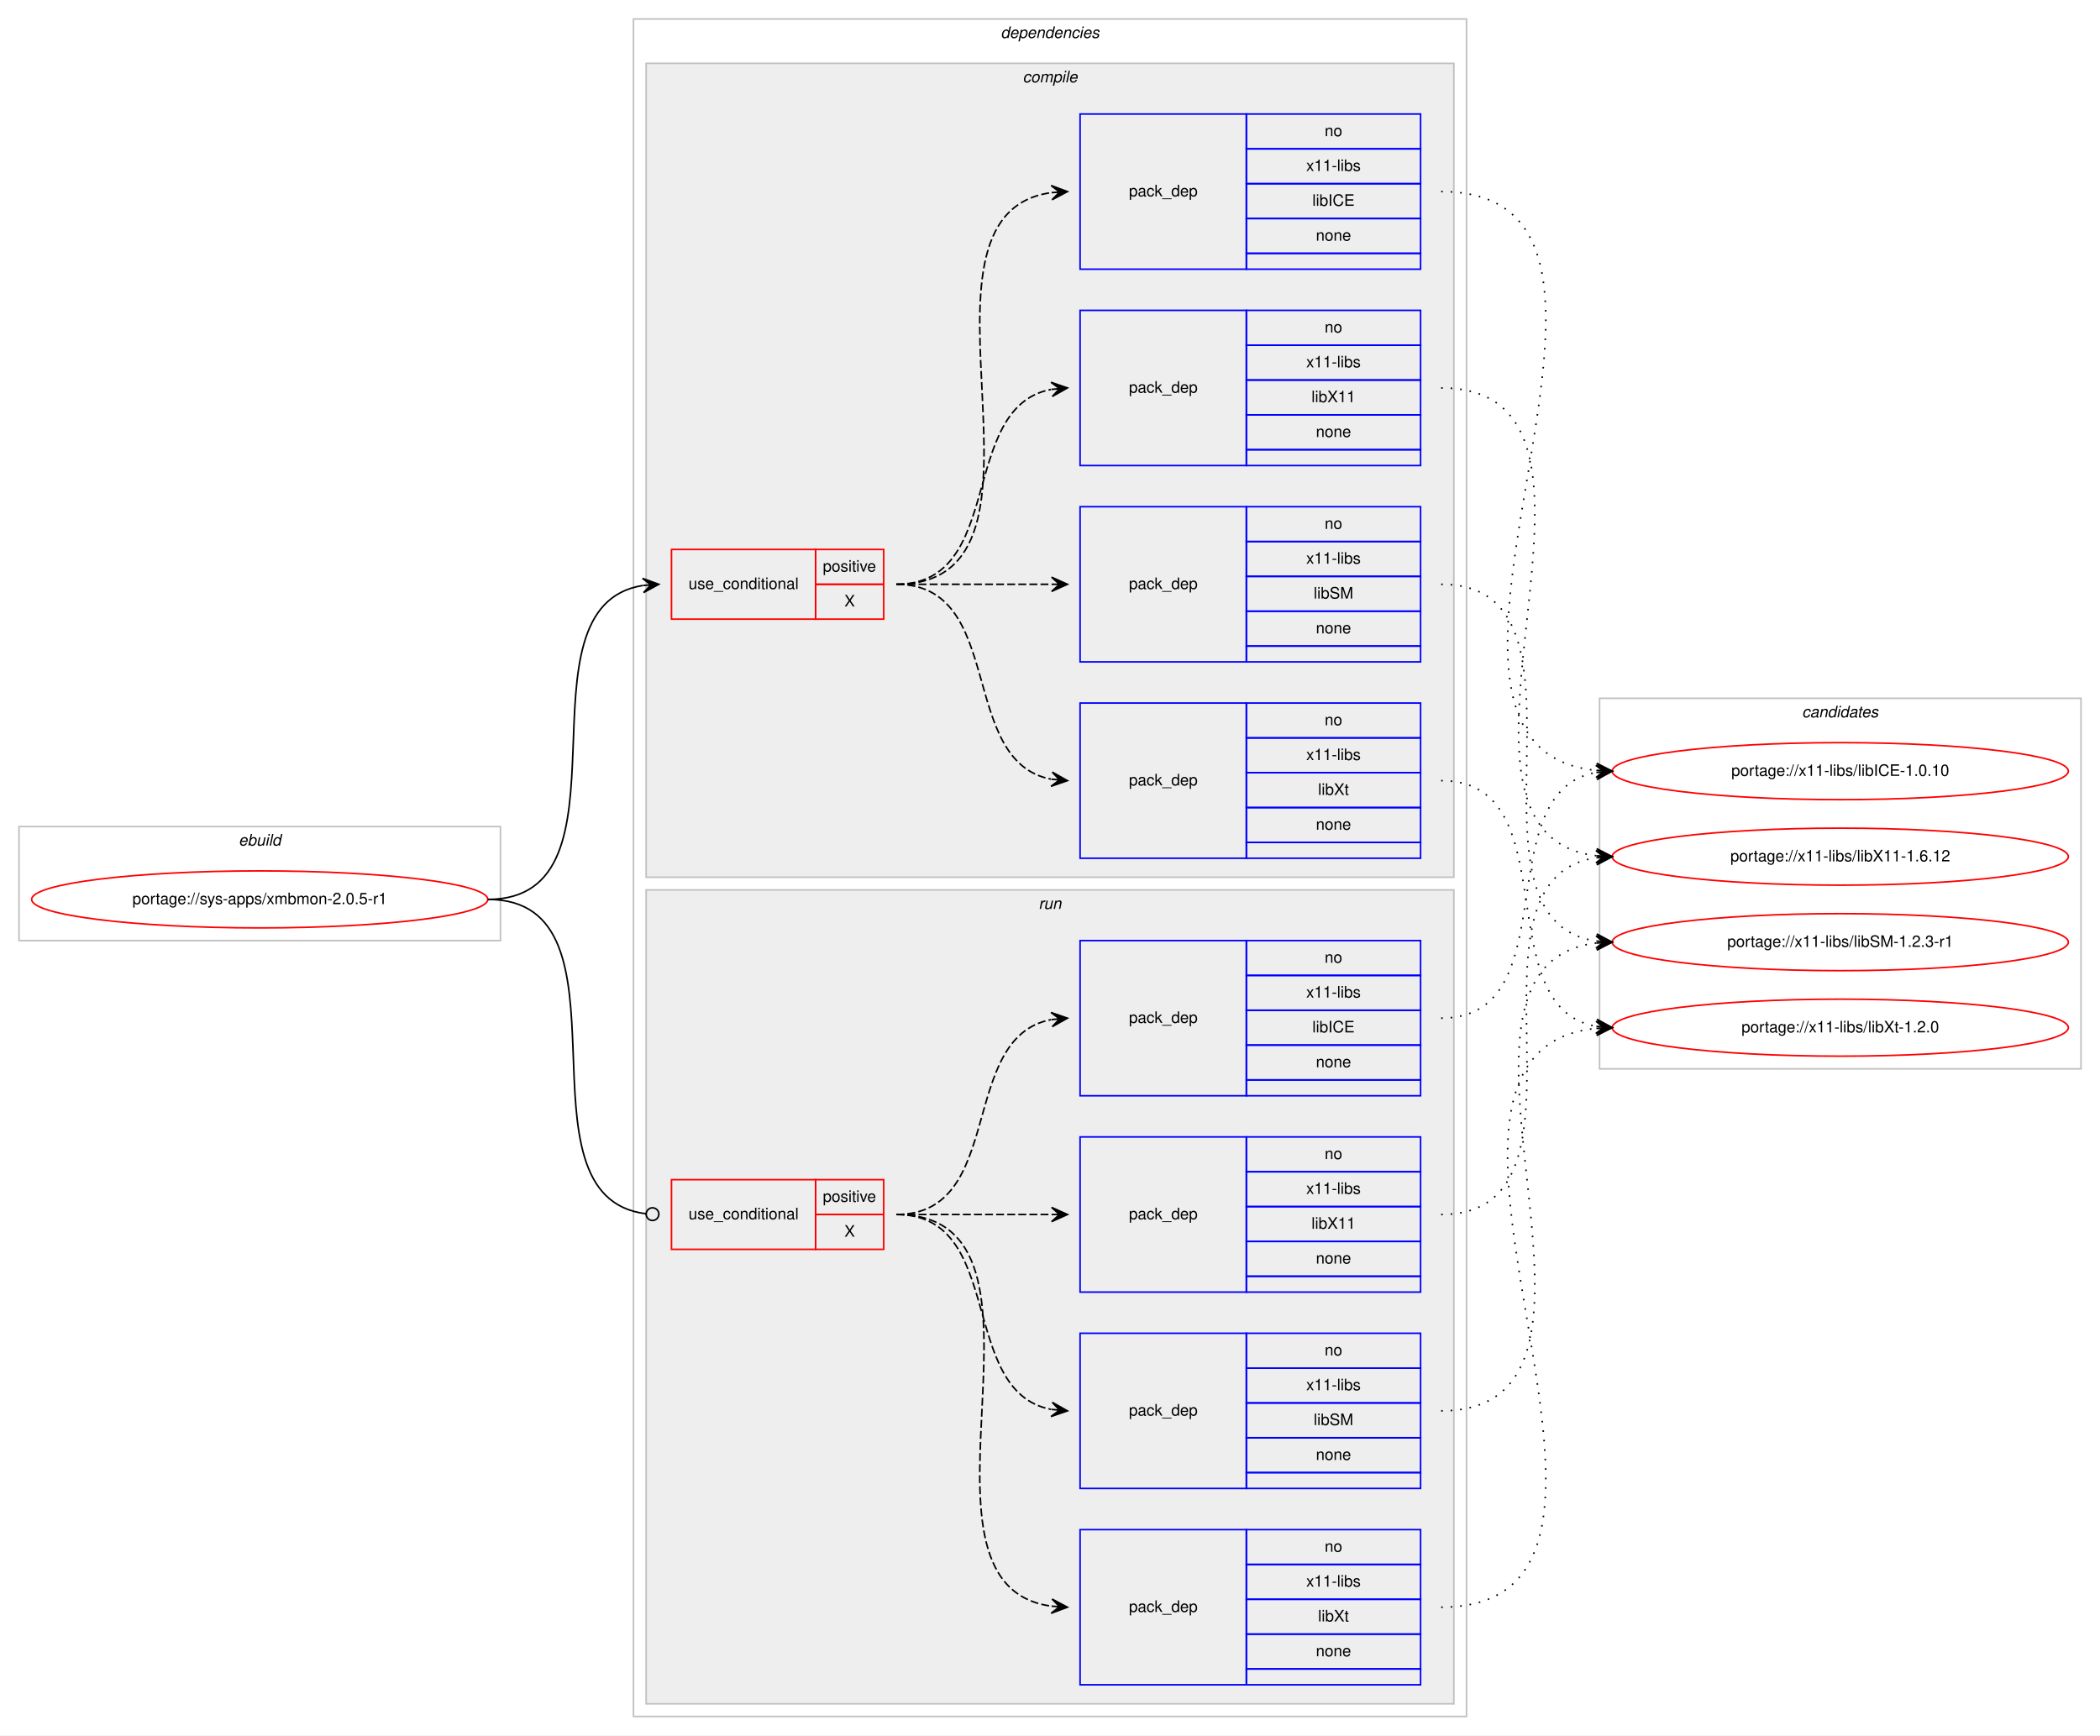
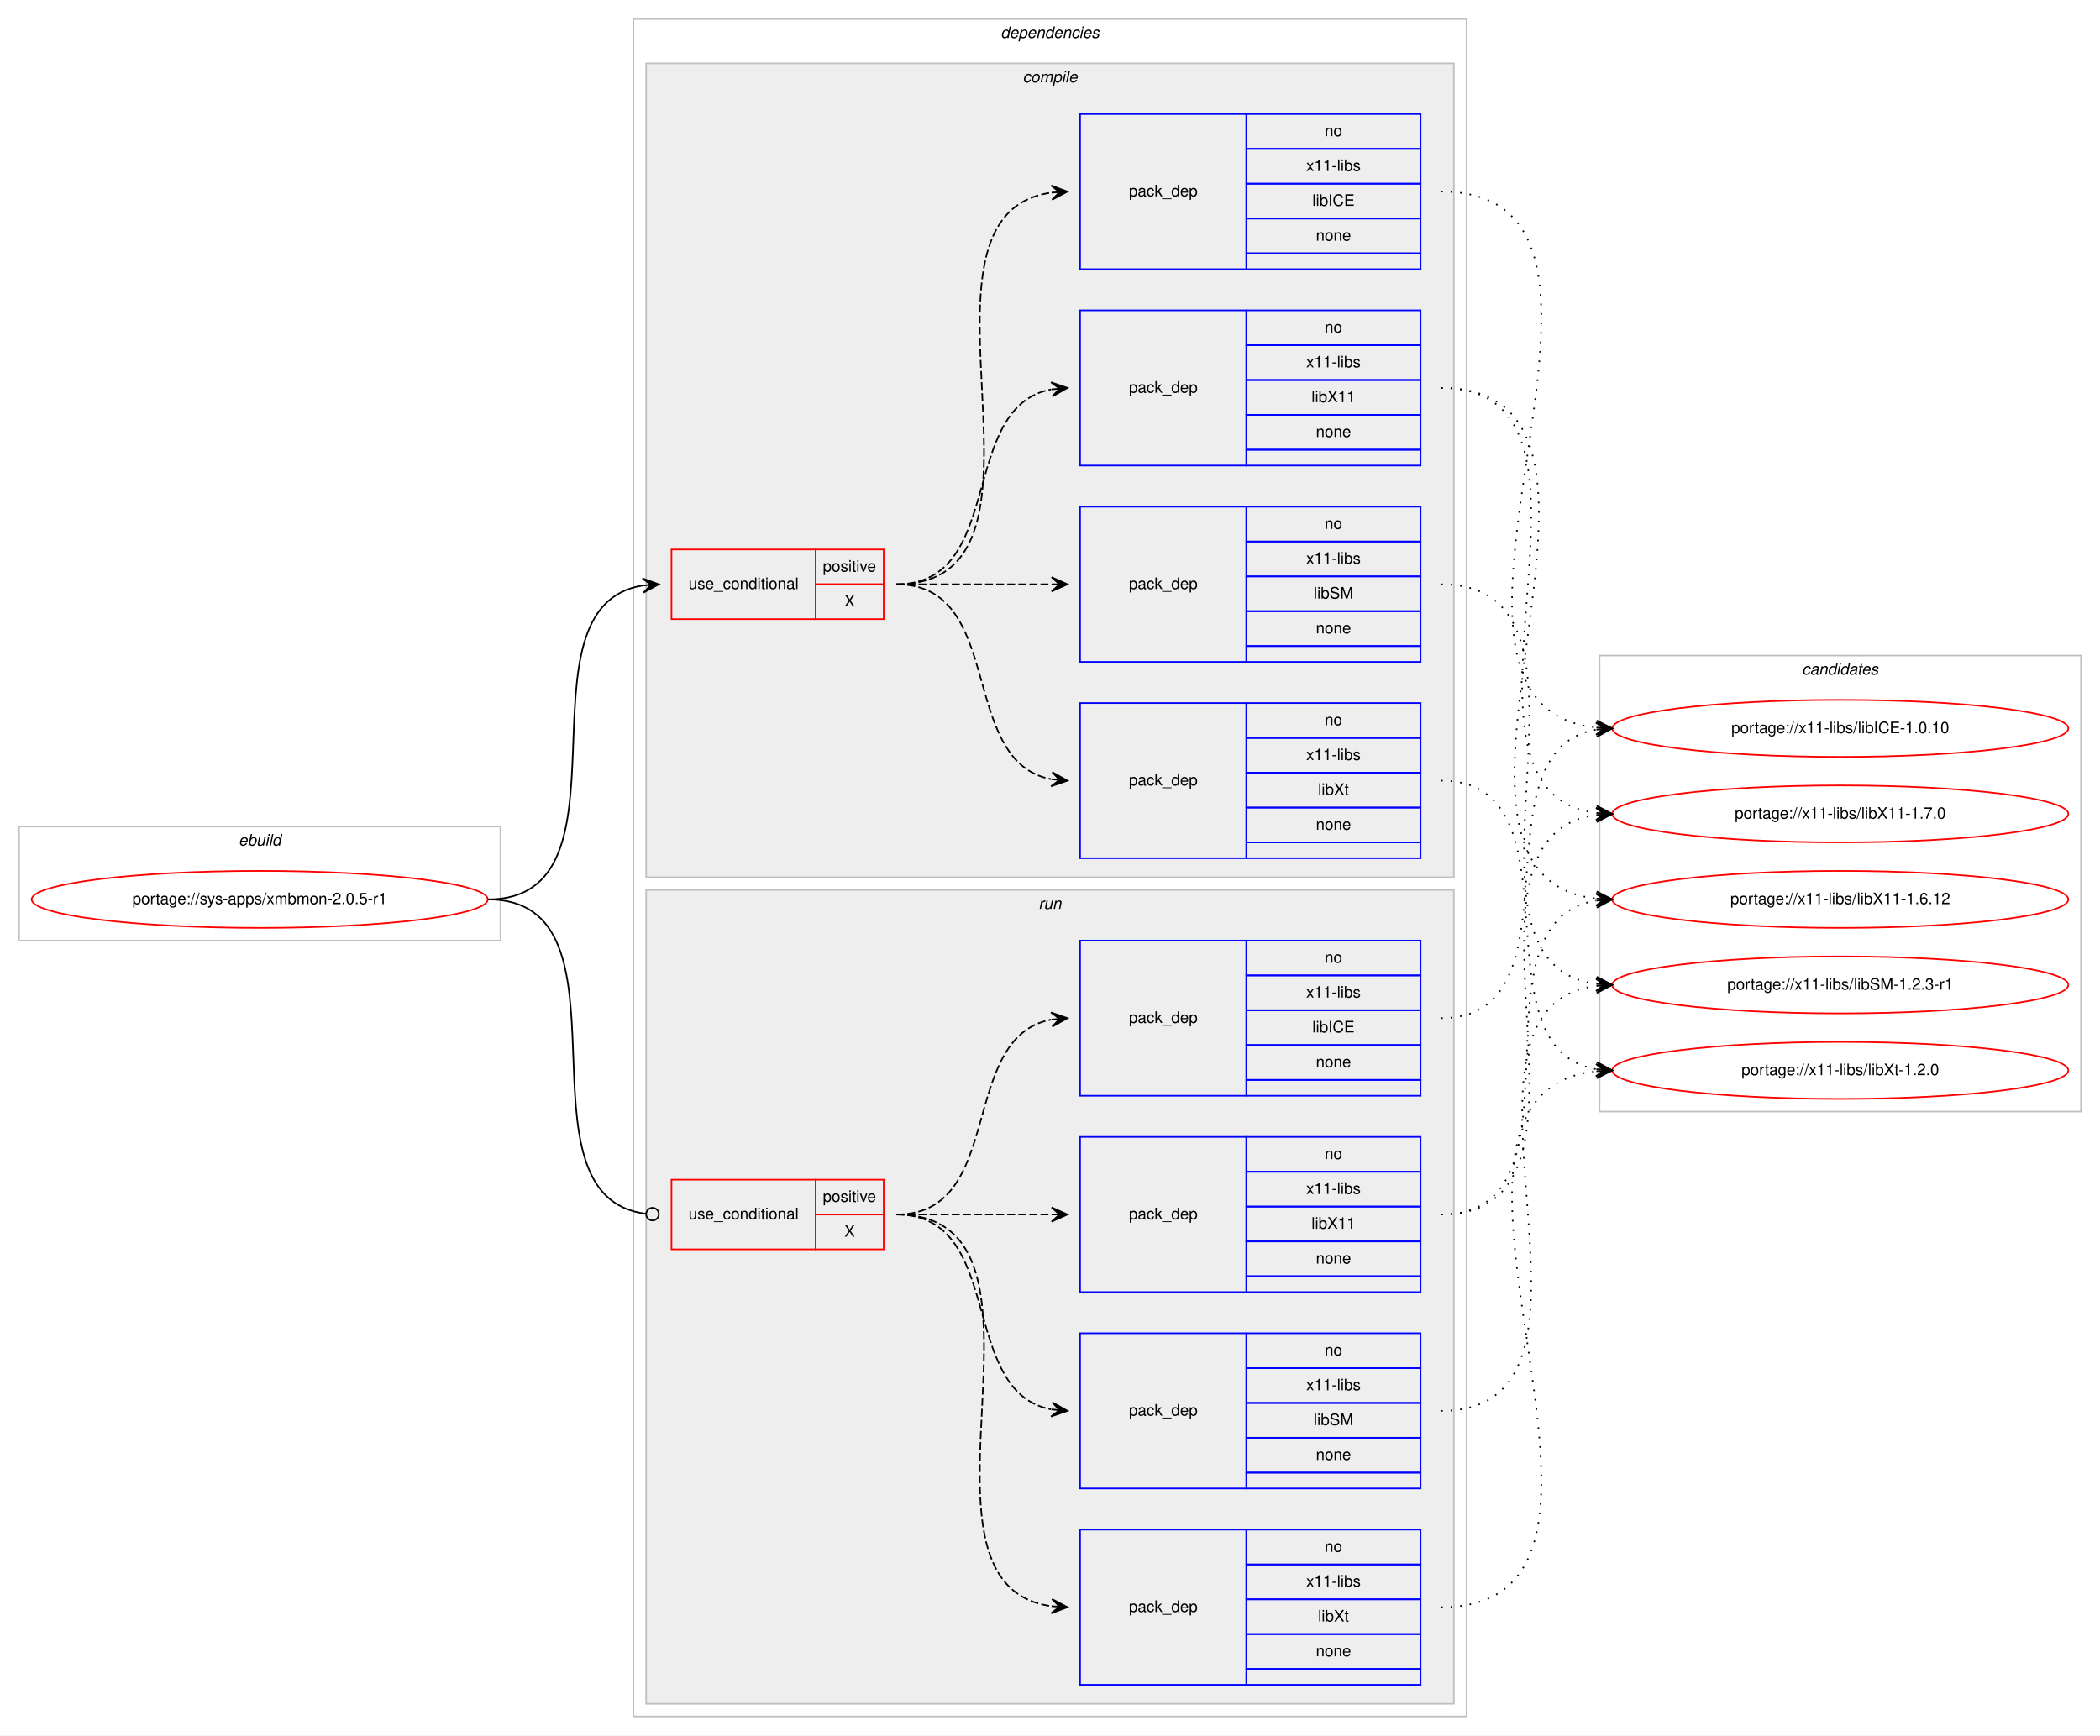
<svg xmlns="http://www.w3.org/2000/svg" xmlns:xlink="http://www.w3.org/1999/xlink" width="1326pt" height="1096pt" viewBox="0.00 0.00 1326.00 1096.00">
  <g id="graph0" class="graph" transform="scale(1 1) rotate(0) translate(4 1092)">
    <polygon fill="#ffffff" stroke="transparent" points="-4,4 -4,-1092 1322,-1092 1322,4 -4,4" />
    <g id="clust1" class="cluster">
      <polygon fill="none" stroke="#c0c0c0" points="8,-498 8,-570 312,-570 312,-498 8,-498" />
      <text text-anchor="start" x="146.663" y="-558" font-family="Helvetica,sans-Serif" font-style="italic" font-size="10.00" fill="#000000">ebuild</text>
    </g>
    <g id="clust2" class="cluster">
      <polygon fill="none" stroke="#c0c0c0" points="396,-8 396,-1080 922,-1080 922,-8 396,-8" />
      <text text-anchor="start" x="627.875" y="-1068" font-family="Helvetica,sans-Serif" font-style="italic" font-size="10.00" fill="#000000">dependencies</text>
    </g>
    <g id="clust3" class="cluster">
      <polygon fill="#eeeeee" stroke="#c0c0c0" points="404,-538 404,-1052 914,-1052 914,-538 404,-538" />
      <text text-anchor="start" x="641.778" y="-1040" font-family="Helvetica,sans-Serif" font-style="italic" font-size="10.00" fill="#000000">compile</text>
    </g>
    <g id="clust10" class="cluster">
      <polygon fill="#eeeeee" stroke="#c0c0c0" points="404,-16 404,-530 914,-530 914,-16 404,-16" />
      <text text-anchor="start" x="651.777" y="-518" font-family="Helvetica,sans-Serif" font-style="italic" font-size="10.00" fill="#000000">run</text>
    </g>
    <g id="clust16" class="cluster">
-       <polygon fill="none" stroke="#c0c0c0" points="1006,-417 1006,-651 1310,-651 1310,-417 1006,-417" />
-       <text text-anchor="start" x="1133.824" y="-639" font-family="Helvetica,sans-Serif" font-style="italic" font-size="10.00" fill="#000000">candidates</text>
+       <polygon fill="none" stroke="#c0c0c0" points="1006,-390 1006,-678 1310,-678 1310,-390 1006,-390" />
+       <text text-anchor="start" x="1133.824" y="-666" font-family="Helvetica,sans-Serif" font-style="italic" font-size="10.00" fill="#000000">candidates</text>
    </g>
    <g id="node1" class="node">
      <g id="a_node1">
        <a xlink:href="../sys-apps/xmbmon-2.0.5-r1.svg" xlink:title="portage://sys-apps/xmbmon-2.0.5-r1">
          <ellipse fill="none" stroke="#ff0000" cx="160" cy="-524" rx="144" ry="18" />
          <text text-anchor="middle" x="160" y="-521" font-family="Helvetica,sans-Serif" font-size="10.00" fill="#000000">portage://sys-apps/xmbmon-2.0.5-r1</text>
        </a>
      </g>
    </g>
    <g id="node2" class="node">
      <polygon fill="none" stroke="#ff0000" points="420,-701 420,-745 511,-745 511,-701 420,-701" />
      <text text-anchor="start" x="430.767" y="-720" font-family="Helvetica,sans-Serif" font-size="10.00" fill="#000000">use_conditional</text>
      <polygon fill="none" stroke="#ff0000" points="511,-723 511,-745 554,-745 554,-723 511,-723" />
      <text text-anchor="start" x="515.553" y="-731" font-family="Helvetica,sans-Serif" font-size="10.00" fill="#000000">positive</text>
      <polygon fill="none" stroke="#ff0000" points="511,-701 511,-723 554,-723 554,-701 511,-701" />
      <text text-anchor="start" x="529.165" y="-709" font-family="Helvetica,sans-Serif" font-size="10.00" fill="#000000">X</text>
    </g>
    <g id="edge5" class="edge">
      <path fill="none" stroke="#000000" d="M304,-524C400.994,-524 317.856,-708.879 401.833,-722.239" />
      <polygon fill="#000000" stroke="#000000" points="412,-723 401.692,-726.741 407.014,-722.627 402.028,-722.254 402.028,-722.254 402.028,-722.254 407.014,-722.627 402.364,-717.766 412,-723 412,-723" />
    </g>
    <g id="node7" class="node">
      <polygon fill="none" stroke="#ff0000" points="420,-303 420,-347 511,-347 511,-303 420,-303" />
      <text text-anchor="start" x="430.767" y="-322" font-family="Helvetica,sans-Serif" font-size="10.00" fill="#000000">use_conditional</text>
      <polygon fill="none" stroke="#ff0000" points="511,-325 511,-347 554,-347 554,-325 511,-325" />
      <text text-anchor="start" x="515.553" y="-333" font-family="Helvetica,sans-Serif" font-size="10.00" fill="#000000">positive</text>
      <polygon fill="none" stroke="#ff0000" points="511,-303 511,-325 554,-325 554,-303 511,-303" />
      <text text-anchor="start" x="529.165" y="-311" font-family="Helvetica,sans-Serif" font-size="10.00" fill="#000000">X</text>
    </g>
    <g id="edge10" class="edge">
      <path fill="none" stroke="#000000" d="M304,-524C401.78,-524 316.497,-336.112 403.908,-325.47" />
      <ellipse fill="none" stroke="#000000" cx="408.007" cy="-325.232" rx="4" ry="4" />
    </g>
    <g id="node3" class="node">
      <polygon fill="none" stroke="#0000ff" points="678,-550 678,-648 783,-648 783,-550 678,-550" />
      <text text-anchor="start" x="708.823" y="-596" font-family="Helvetica,sans-Serif" font-size="10.00" fill="#000000">pack_dep</text>
      <polygon fill="none" stroke="#0000ff" points="783,-626 783,-648 893,-648 893,-626 783,-626" />
      <text text-anchor="start" x="832.441" y="-634" font-family="Helvetica,sans-Serif" font-size="10.00" fill="#000000">no</text>
      <polygon fill="none" stroke="#0000ff" points="783,-604 783,-626 893,-626 893,-604 783,-604" />
      <text text-anchor="start" x="820.778" y="-612" font-family="Helvetica,sans-Serif" font-size="10.00" fill="#000000">x11-libs</text>
      <polygon fill="none" stroke="#0000ff" points="783,-582 783,-604 893,-604 893,-582 783,-582" />
      <text text-anchor="start" x="828.278" y="-590" font-family="Helvetica,sans-Serif" font-size="10.00" fill="#000000">libXt</text>
      <polygon fill="none" stroke="#0000ff" points="783,-560 783,-582 893,-582 893,-560 783,-560" />
      <text text-anchor="start" x="826.882" y="-568" font-family="Helvetica,sans-Serif" font-size="10.00" fill="#000000">none</text>
      <polygon fill="none" stroke="#0000ff" points="783,-550 783,-560 893,-560 893,-550 783,-550" />
    </g>
    <g id="edge1" class="edge">
      <path fill="none" stroke="#000000" stroke-dasharray="5,2" d="M562,-723C631.372,-723 600.506,-611.274 659.698,-599.927" />
      <polygon fill="#000000" stroke="#000000" points="670,-599 660.443,-604.378 665.02,-599.448 660.04,-599.896 660.04,-599.896 660.04,-599.896 665.02,-599.448 659.637,-595.414 670,-599 670,-599" />
    </g>
    <g id="node4" class="node">
      <polygon fill="none" stroke="#0000ff" points="678,-674 678,-772 783,-772 783,-674 678,-674" />
      <text text-anchor="start" x="708.823" y="-720" font-family="Helvetica,sans-Serif" font-size="10.00" fill="#000000">pack_dep</text>
      <polygon fill="none" stroke="#0000ff" points="783,-750 783,-772 893,-772 893,-750 783,-750" />
      <text text-anchor="start" x="832.441" y="-758" font-family="Helvetica,sans-Serif" font-size="10.00" fill="#000000">no</text>
      <polygon fill="none" stroke="#0000ff" points="783,-728 783,-750 893,-750 893,-728 783,-728" />
      <text text-anchor="start" x="820.778" y="-736" font-family="Helvetica,sans-Serif" font-size="10.00" fill="#000000">x11-libs</text>
      <polygon fill="none" stroke="#0000ff" points="783,-706 783,-728 893,-728 893,-706 783,-706" />
      <text text-anchor="start" x="825.503" y="-714" font-family="Helvetica,sans-Serif" font-size="10.00" fill="#000000">libSM</text>
      <polygon fill="none" stroke="#0000ff" points="783,-684 783,-706 893,-706 893,-684 783,-684" />
      <text text-anchor="start" x="826.882" y="-692" font-family="Helvetica,sans-Serif" font-size="10.00" fill="#000000">none</text>
      <polygon fill="none" stroke="#0000ff" points="783,-674 783,-684 893,-684 893,-674 783,-674" />
    </g>
    <g id="edge2" class="edge">
      <path fill="none" stroke="#000000" stroke-dasharray="5,2" d="M562,-723C606.438,-723 620.02,-723 659.878,-723" />
      <polygon fill="#000000" stroke="#000000" points="670,-723 660,-727.5 665,-723 660,-723 660,-723 660,-723 665,-723 660,-718.5 670,-723 670,-723" />
    </g>
    <g id="node5" class="node">
      <polygon fill="none" stroke="#0000ff" points="678,-798 678,-896 783,-896 783,-798 678,-798" />
      <text text-anchor="start" x="708.823" y="-844" font-family="Helvetica,sans-Serif" font-size="10.00" fill="#000000">pack_dep</text>
      <polygon fill="none" stroke="#0000ff" points="783,-874 783,-896 893,-896 893,-874 783,-874" />
      <text text-anchor="start" x="832.441" y="-882" font-family="Helvetica,sans-Serif" font-size="10.00" fill="#000000">no</text>
      <polygon fill="none" stroke="#0000ff" points="783,-852 783,-874 893,-874 893,-852 783,-852" />
      <text text-anchor="start" x="820.778" y="-860" font-family="Helvetica,sans-Serif" font-size="10.00" fill="#000000">x11-libs</text>
      <polygon fill="none" stroke="#0000ff" points="783,-830 783,-852 893,-852 893,-830 783,-830" />
      <text text-anchor="start" x="824.108" y="-838" font-family="Helvetica,sans-Serif" font-size="10.00" fill="#000000">libX11</text>
      <polygon fill="none" stroke="#0000ff" points="783,-808 783,-830 893,-830 893,-808 783,-808" />
      <text text-anchor="start" x="826.882" y="-816" font-family="Helvetica,sans-Serif" font-size="10.00" fill="#000000">none</text>
      <polygon fill="none" stroke="#0000ff" points="783,-798 783,-808 893,-808 893,-798 783,-798" />
    </g>
    <g id="edge3" class="edge">
      <path fill="none" stroke="#000000" stroke-dasharray="5,2" d="M562,-723C631.372,-723 600.506,-834.726 659.698,-846.073" />
      <polygon fill="#000000" stroke="#000000" points="670,-847 659.637,-850.586 665.02,-846.552 660.04,-846.104 660.04,-846.104 660.04,-846.104 665.02,-846.552 660.443,-841.622 670,-847 670,-847" />
    </g>
    <g id="node6" class="node">
      <polygon fill="none" stroke="#0000ff" points="678,-922 678,-1020 783,-1020 783,-922 678,-922" />
      <text text-anchor="start" x="708.823" y="-968" font-family="Helvetica,sans-Serif" font-size="10.00" fill="#000000">pack_dep</text>
      <polygon fill="none" stroke="#0000ff" points="783,-998 783,-1020 893,-1020 893,-998 783,-998" />
      <text text-anchor="start" x="832.441" y="-1006" font-family="Helvetica,sans-Serif" font-size="10.00" fill="#000000">no</text>
      <polygon fill="none" stroke="#0000ff" points="783,-976 783,-998 893,-998 893,-976 783,-976" />
      <text text-anchor="start" x="820.778" y="-984" font-family="Helvetica,sans-Serif" font-size="10.00" fill="#000000">x11-libs</text>
      <polygon fill="none" stroke="#0000ff" points="783,-954 783,-976 893,-976 893,-954 783,-954" />
      <text text-anchor="start" x="824.668" y="-962" font-family="Helvetica,sans-Serif" font-size="10.00" fill="#000000">libICE</text>
      <polygon fill="none" stroke="#0000ff" points="783,-932 783,-954 893,-954 893,-932 783,-932" />
      <text text-anchor="start" x="826.882" y="-940" font-family="Helvetica,sans-Serif" font-size="10.00" fill="#000000">none</text>
      <polygon fill="none" stroke="#0000ff" points="783,-922 783,-932 893,-932 893,-922 783,-922" />
    </g>
    <g id="edge4" class="edge">
      <path fill="none" stroke="#000000" stroke-dasharray="5,2" d="M562,-723C678.581,-723 557.567,-956.212 659.762,-970.332" />
      <polygon fill="#000000" stroke="#000000" points="670,-971 659.728,-974.839 665.011,-970.674 660.021,-970.349 660.021,-970.349 660.021,-970.349 665.011,-970.674 660.314,-965.858 670,-971 670,-971" />
    </g>
    <g id="node12" class="node">
      <g id="a_node12">
        <a xlink:href="../x11-libs/libXt-1.2.0.svg" xlink:title="portage://x11-libs/libXt-1.2.0">
-           <ellipse fill="none" stroke="#ff0000" cx="1158" cy="-443" rx="144" ry="18" />
-           <text text-anchor="middle" x="1158" y="-440" font-family="Helvetica,sans-Serif" font-size="10.00" fill="#000000">portage://x11-libs/libXt-1.2.0</text>
+           <ellipse fill="none" stroke="#ff0000" cx="1158" cy="-416" rx="144" ry="18" />
+           <text text-anchor="middle" x="1158" y="-413" font-family="Helvetica,sans-Serif" font-size="10.00" fill="#000000">portage://x11-libs/libXt-1.2.0</text>
        </a>
      </g>
    </g>
    <g id="edge11" class="edge">
-       <path fill="none" stroke="#000000" stroke-dasharray="1,5" d="M906,-599C986.704,-599 934.617,-456.118 1003.91,-443.839" />
-       <polygon fill="#000000" stroke="#000000" points="1014,-443 1004.408,-448.314 1009.017,-443.414 1004.034,-443.829 1004.034,-443.829 1004.034,-443.829 1009.017,-443.414 1003.661,-439.344 1014,-443 1014,-443" />
+       <path fill="none" stroke="#000000" stroke-dasharray="1,5" d="M906,-599C996.752,-599 925.61,-430.018 1003.714,-416.816" />
+       <polygon fill="#000000" stroke="#000000" points="1014,-416 1004.387,-421.277 1009.016,-416.395 1004.031,-416.791 1004.031,-416.791 1004.031,-416.791 1009.016,-416.395 1003.675,-412.305 1014,-416 1014,-416" />
    </g>
    <g id="node13" class="node">
      <g id="a_node13">
        <a xlink:href="../x11-libs/libSM-1.2.3-r1.svg" xlink:title="portage://x11-libs/libSM-1.2.3-r1">
-           <ellipse fill="none" stroke="#ff0000" cx="1158" cy="-497" rx="144" ry="18" />
-           <text text-anchor="middle" x="1158" y="-494" font-family="Helvetica,sans-Serif" font-size="10.00" fill="#000000">portage://x11-libs/libSM-1.2.3-r1</text>
+           <ellipse fill="none" stroke="#ff0000" cx="1158" cy="-470" rx="144" ry="18" />
+           <text text-anchor="middle" x="1158" y="-467" font-family="Helvetica,sans-Serif" font-size="10.00" fill="#000000">portage://x11-libs/libSM-1.2.3-r1</text>
        </a>
      </g>
    </g>
    <g id="edge12" class="edge">
-       <path fill="none" stroke="#000000" stroke-dasharray="1,5" d="M906,-723C1013.737,-723 909.831,-511.332 1003.926,-497.689" />
-       <polygon fill="#000000" stroke="#000000" points="1014,-497 1004.33,-502.172 1009.012,-497.341 1004.023,-497.683 1004.023,-497.683 1004.023,-497.683 1009.012,-497.341 1003.716,-493.193 1014,-497 1014,-497" />
+       <path fill="none" stroke="#000000" stroke-dasharray="1,5" d="M906,-723C1024.679,-723 899.516,-484.607 1003.908,-470.639" />
+       <polygon fill="#000000" stroke="#000000" points="1014,-470 1004.304,-475.123 1009.01,-470.316 1004.02,-470.632 1004.02,-470.632 1004.02,-470.632 1009.01,-470.316 1003.736,-466.141 1014,-470 1014,-470" />
    </g>
    <g id="node14" class="node">
      <g id="a_node14">
-         <a xlink:href="../x11-libs/libX11-1.6.12.svg" xlink:title="portage://x11-libs/libX11-1.6.12">
-           <ellipse fill="none" stroke="#ff0000" cx="1158" cy="-551" rx="144" ry="18" />
-           <text text-anchor="middle" x="1158" y="-548" font-family="Helvetica,sans-Serif" font-size="10.00" fill="#000000">portage://x11-libs/libX11-1.6.12</text>
+         <a xlink:href="../x11-libs/libX11-1.7.0.svg" xlink:title="portage://x11-libs/libX11-1.7.0">
+           <ellipse fill="none" stroke="#ff0000" cx="1158" cy="-578" rx="144" ry="18" />
+           <text text-anchor="middle" x="1158" y="-575" font-family="Helvetica,sans-Serif" font-size="10.00" fill="#000000">portage://x11-libs/libX11-1.7.0</text>
        </a>
      </g>
    </g>
    <g id="edge13" class="edge">
-       <path fill="none" stroke="#000000" stroke-dasharray="1,5" d="M906,-847C1042.483,-847 882.498,-565.84 1003.926,-551.563" />
-       <polygon fill="#000000" stroke="#000000" points="1014,-551 1004.267,-556.051 1009.008,-551.279 1004.016,-551.558 1004.016,-551.558 1004.016,-551.558 1009.008,-551.279 1003.764,-547.065 1014,-551 1014,-551" />
+       <path fill="none" stroke="#000000" stroke-dasharray="1,5" d="M906,-847C1031.183,-847 893.422,-593.021 1003.712,-578.635" />
+       <polygon fill="#000000" stroke="#000000" points="1014,-578 1004.296,-583.108 1009.01,-578.308 1004.019,-578.616 1004.019,-578.616 1004.019,-578.616 1009.01,-578.308 1003.742,-574.125 1014,-578 1014,-578" />
    </g>
    <g id="node15" class="node">
      <g id="a_node15">
+         <a xlink:href="../x11-libs/libX11-1.6.12.svg" xlink:title="portage://x11-libs/libX11-1.6.12">
+           <ellipse fill="none" stroke="#ff0000" cx="1158" cy="-524" rx="144" ry="18" />
+           <text text-anchor="middle" x="1158" y="-521" font-family="Helvetica,sans-Serif" font-size="10.00" fill="#000000">portage://x11-libs/libX11-1.6.12</text>
+         </a>
+       </g>
+     </g>
+     <g id="edge14" class="edge">
+       <path fill="none" stroke="#000000" stroke-dasharray="1,5" d="M906,-847C1053.82,-847 871.57,-538.963 1003.918,-524.524" />
+       <polygon fill="#000000" stroke="#000000" points="1014,-524 1004.247,-529.013 1009.007,-524.26 1004.014,-524.519 1004.014,-524.519 1004.014,-524.519 1009.007,-524.26 1003.78,-520.025 1014,-524 1014,-524" />
+     </g>
+     <g id="node16" class="node">
+       <g id="a_node16">
        <a xlink:href="../x11-libs/libICE-1.0.10.svg" xlink:title="portage://x11-libs/libICE-1.0.10">
-           <ellipse fill="none" stroke="#ff0000" cx="1158" cy="-605" rx="144" ry="18" />
-           <text text-anchor="middle" x="1158" y="-602" font-family="Helvetica,sans-Serif" font-size="10.00" fill="#000000">portage://x11-libs/libICE-1.0.10</text>
-         </a>
-       </g>
-     </g>
-     <g id="edge14" class="edge">
-       <path fill="none" stroke="#000000" stroke-dasharray="1,5" d="M906,-971C1071.957,-971 854.149,-620.558 1003.616,-605.5" />
-       <polygon fill="#000000" stroke="#000000" points="1014,-605 1004.228,-609.975 1009.006,-605.24 1004.012,-605.481 1004.012,-605.481 1004.012,-605.481 1009.006,-605.24 1003.795,-600.986 1014,-605 1014,-605" />
+           <ellipse fill="none" stroke="#ff0000" cx="1158" cy="-632" rx="144" ry="18" />
+           <text text-anchor="middle" x="1158" y="-629" font-family="Helvetica,sans-Serif" font-size="10.00" fill="#000000">portage://x11-libs/libICE-1.0.10</text>
+         </a>
+       </g>
+     </g>
+     <g id="edge15" class="edge">
+       <path fill="none" stroke="#000000" stroke-dasharray="1,5" d="M906,-971C1060.576,-971 865.043,-647.058 1003.891,-632.505" />
+       <polygon fill="#000000" stroke="#000000" points="1014,-632 1004.237,-636.994 1009.006,-632.25 1004.013,-632.499 1004.013,-632.499 1004.013,-632.499 1009.006,-632.25 1003.788,-628.005 1014,-632 1014,-632" />
    </g>
    <g id="node8" class="node">
      <polygon fill="none" stroke="#0000ff" points="678,-28 678,-126 783,-126 783,-28 678,-28" />
      <text text-anchor="start" x="708.823" y="-74" font-family="Helvetica,sans-Serif" font-size="10.00" fill="#000000">pack_dep</text>
      <polygon fill="none" stroke="#0000ff" points="783,-104 783,-126 893,-126 893,-104 783,-104" />
      <text text-anchor="start" x="832.441" y="-112" font-family="Helvetica,sans-Serif" font-size="10.00" fill="#000000">no</text>
      <polygon fill="none" stroke="#0000ff" points="783,-82 783,-104 893,-104 893,-82 783,-82" />
      <text text-anchor="start" x="820.778" y="-90" font-family="Helvetica,sans-Serif" font-size="10.00" fill="#000000">x11-libs</text>
      <polygon fill="none" stroke="#0000ff" points="783,-60 783,-82 893,-82 893,-60 783,-60" />
      <text text-anchor="start" x="828.278" y="-68" font-family="Helvetica,sans-Serif" font-size="10.00" fill="#000000">libXt</text>
      <polygon fill="none" stroke="#0000ff" points="783,-38 783,-60 893,-60 893,-38 783,-38" />
      <text text-anchor="start" x="826.882" y="-46" font-family="Helvetica,sans-Serif" font-size="10.00" fill="#000000">none</text>
      <polygon fill="none" stroke="#0000ff" points="783,-28 783,-38 893,-38 893,-28 783,-28" />
    </g>
    <g id="edge6" class="edge">
      <path fill="none" stroke="#000000" stroke-dasharray="5,2" d="M562,-325C678.581,-325 557.567,-91.788 659.762,-77.668" />
      <polygon fill="#000000" stroke="#000000" points="670,-77 660.314,-82.142 665.011,-77.326 660.021,-77.651 660.021,-77.651 660.021,-77.651 665.011,-77.326 659.728,-73.161 670,-77 670,-77" />
    </g>
    <g id="node9" class="node">
      <polygon fill="none" stroke="#0000ff" points="678,-152 678,-250 783,-250 783,-152 678,-152" />
      <text text-anchor="start" x="708.823" y="-198" font-family="Helvetica,sans-Serif" font-size="10.00" fill="#000000">pack_dep</text>
      <polygon fill="none" stroke="#0000ff" points="783,-228 783,-250 893,-250 893,-228 783,-228" />
      <text text-anchor="start" x="832.441" y="-236" font-family="Helvetica,sans-Serif" font-size="10.00" fill="#000000">no</text>
      <polygon fill="none" stroke="#0000ff" points="783,-206 783,-228 893,-228 893,-206 783,-206" />
      <text text-anchor="start" x="820.778" y="-214" font-family="Helvetica,sans-Serif" font-size="10.00" fill="#000000">x11-libs</text>
      <polygon fill="none" stroke="#0000ff" points="783,-184 783,-206 893,-206 893,-184 783,-184" />
      <text text-anchor="start" x="825.503" y="-192" font-family="Helvetica,sans-Serif" font-size="10.00" fill="#000000">libSM</text>
      <polygon fill="none" stroke="#0000ff" points="783,-162 783,-184 893,-184 893,-162 783,-162" />
      <text text-anchor="start" x="826.882" y="-170" font-family="Helvetica,sans-Serif" font-size="10.00" fill="#000000">none</text>
      <polygon fill="none" stroke="#0000ff" points="783,-152 783,-162 893,-162 893,-152 783,-152" />
    </g>
    <g id="edge7" class="edge">
      <path fill="none" stroke="#000000" stroke-dasharray="5,2" d="M562,-325C631.372,-325 600.506,-213.274 659.698,-201.927" />
      <polygon fill="#000000" stroke="#000000" points="670,-201 660.443,-206.378 665.02,-201.448 660.04,-201.896 660.04,-201.896 660.04,-201.896 665.02,-201.448 659.637,-197.414 670,-201 670,-201" />
    </g>
    <g id="node10" class="node">
      <polygon fill="none" stroke="#0000ff" points="678,-276 678,-374 783,-374 783,-276 678,-276" />
      <text text-anchor="start" x="708.823" y="-322" font-family="Helvetica,sans-Serif" font-size="10.00" fill="#000000">pack_dep</text>
      <polygon fill="none" stroke="#0000ff" points="783,-352 783,-374 893,-374 893,-352 783,-352" />
      <text text-anchor="start" x="832.441" y="-360" font-family="Helvetica,sans-Serif" font-size="10.00" fill="#000000">no</text>
      <polygon fill="none" stroke="#0000ff" points="783,-330 783,-352 893,-352 893,-330 783,-330" />
      <text text-anchor="start" x="820.778" y="-338" font-family="Helvetica,sans-Serif" font-size="10.00" fill="#000000">x11-libs</text>
      <polygon fill="none" stroke="#0000ff" points="783,-308 783,-330 893,-330 893,-308 783,-308" />
      <text text-anchor="start" x="824.108" y="-316" font-family="Helvetica,sans-Serif" font-size="10.00" fill="#000000">libX11</text>
      <polygon fill="none" stroke="#0000ff" points="783,-286 783,-308 893,-308 893,-286 783,-286" />
      <text text-anchor="start" x="826.882" y="-294" font-family="Helvetica,sans-Serif" font-size="10.00" fill="#000000">none</text>
      <polygon fill="none" stroke="#0000ff" points="783,-276 783,-286 893,-286 893,-276 783,-276" />
    </g>
    <g id="edge8" class="edge">
      <path fill="none" stroke="#000000" stroke-dasharray="5,2" d="M562,-325C606.438,-325 620.02,-325 659.878,-325" />
      <polygon fill="#000000" stroke="#000000" points="670,-325 660,-329.5 665,-325 660,-325 660,-325 660,-325 665,-325 660,-320.5 670,-325 670,-325" />
    </g>
    <g id="node11" class="node">
      <polygon fill="none" stroke="#0000ff" points="678,-400 678,-498 783,-498 783,-400 678,-400" />
      <text text-anchor="start" x="708.823" y="-446" font-family="Helvetica,sans-Serif" font-size="10.00" fill="#000000">pack_dep</text>
      <polygon fill="none" stroke="#0000ff" points="783,-476 783,-498 893,-498 893,-476 783,-476" />
      <text text-anchor="start" x="832.441" y="-484" font-family="Helvetica,sans-Serif" font-size="10.00" fill="#000000">no</text>
      <polygon fill="none" stroke="#0000ff" points="783,-454 783,-476 893,-476 893,-454 783,-454" />
      <text text-anchor="start" x="820.778" y="-462" font-family="Helvetica,sans-Serif" font-size="10.00" fill="#000000">x11-libs</text>
      <polygon fill="none" stroke="#0000ff" points="783,-432 783,-454 893,-454 893,-432 783,-432" />
      <text text-anchor="start" x="824.668" y="-440" font-family="Helvetica,sans-Serif" font-size="10.00" fill="#000000">libICE</text>
      <polygon fill="none" stroke="#0000ff" points="783,-410 783,-432 893,-432 893,-410 783,-410" />
      <text text-anchor="start" x="826.882" y="-418" font-family="Helvetica,sans-Serif" font-size="10.00" fill="#000000">none</text>
      <polygon fill="none" stroke="#0000ff" points="783,-400 783,-410 893,-410 893,-400 783,-400" />
    </g>
    <g id="edge9" class="edge">
      <path fill="none" stroke="#000000" stroke-dasharray="5,2" d="M562,-325C631.372,-325 600.506,-436.726 659.698,-448.073" />
      <polygon fill="#000000" stroke="#000000" points="670,-449 659.637,-452.586 665.02,-448.552 660.04,-448.104 660.04,-448.104 660.04,-448.104 665.02,-448.552 660.443,-443.622 670,-449 670,-449" />
    </g>
-     <g id="edge15" class="edge">
-       <path fill="none" stroke="#000000" stroke-dasharray="1,5" d="M906,-77C1071.957,-77 854.149,-427.442 1003.616,-442.5" />
-       <polygon fill="#000000" stroke="#000000" points="1014,-443 1003.795,-447.014 1009.006,-442.76 1004.012,-442.519 1004.012,-442.519 1004.012,-442.519 1009.006,-442.76 1004.228,-438.025 1014,-443 1014,-443" />
-     </g>
    <g id="edge16" class="edge">
-       <path fill="none" stroke="#000000" stroke-dasharray="1,5" d="M906,-201C1042.483,-201 882.498,-482.16 1003.926,-496.437" />
-       <polygon fill="#000000" stroke="#000000" points="1014,-497 1003.764,-500.935 1009.008,-496.721 1004.016,-496.442 1004.016,-496.442 1004.016,-496.442 1009.008,-496.721 1004.267,-491.949 1014,-497 1014,-497" />
+       <path fill="none" stroke="#000000" stroke-dasharray="1,5" d="M906,-77C1060.576,-77 865.043,-400.942 1003.891,-415.495" />
+       <polygon fill="#000000" stroke="#000000" points="1014,-416 1003.788,-419.995 1009.006,-415.75 1004.013,-415.501 1004.013,-415.501 1004.013,-415.501 1009.006,-415.75 1004.237,-411.006 1014,-416 1014,-416" />
    </g>
    <g id="edge17" class="edge">
-       <path fill="none" stroke="#000000" stroke-dasharray="1,5" d="M906,-325C1013.737,-325 909.831,-536.668 1003.926,-550.311" />
-       <polygon fill="#000000" stroke="#000000" points="1014,-551 1003.716,-554.807 1009.012,-550.659 1004.023,-550.317 1004.023,-550.317 1004.023,-550.317 1009.012,-550.659 1004.33,-545.828 1014,-551 1014,-551" />
+       <path fill="none" stroke="#000000" stroke-dasharray="1,5" d="M906,-201C1031.183,-201 893.422,-454.979 1003.712,-469.365" />
+       <polygon fill="#000000" stroke="#000000" points="1014,-470 1003.742,-473.875 1009.01,-469.692 1004.019,-469.384 1004.019,-469.384 1004.019,-469.384 1009.01,-469.692 1004.296,-464.892 1014,-470 1014,-470" />
    </g>
    <g id="edge18" class="edge">
-       <path fill="none" stroke="#000000" stroke-dasharray="1,5" d="M906,-449C986.704,-449 934.617,-591.882 1003.91,-604.161" />
-       <polygon fill="#000000" stroke="#000000" points="1014,-605 1003.661,-608.655 1009.017,-604.586 1004.034,-604.171 1004.034,-604.171 1004.034,-604.171 1009.017,-604.586 1004.408,-599.686 1014,-605 1014,-605" />
+       <path fill="none" stroke="#000000" stroke-dasharray="1,5" d="M906,-325C1024.679,-325 899.516,-563.393 1003.908,-577.361" />
+       <polygon fill="#000000" stroke="#000000" points="1014,-578 1003.736,-581.859 1009.01,-577.684 1004.02,-577.368 1004.02,-577.368 1004.02,-577.368 1009.01,-577.684 1004.304,-572.877 1014,-578 1014,-578" />
+     </g>
+     <g id="edge19" class="edge">
+       <path fill="none" stroke="#000000" stroke-dasharray="1,5" d="M906,-325C1002.994,-325 919.856,-509.879 1003.833,-523.239" />
+       <polygon fill="#000000" stroke="#000000" points="1014,-524 1003.692,-527.741 1009.014,-523.627 1004.028,-523.254 1004.028,-523.254 1004.028,-523.254 1009.014,-523.627 1004.364,-518.766 1014,-524 1014,-524" />
+     </g>
+     <g id="edge20" class="edge">
+       <path fill="none" stroke="#000000" stroke-dasharray="1,5" d="M906,-449C996.752,-449 925.61,-617.982 1003.714,-631.184" />
+       <polygon fill="#000000" stroke="#000000" points="1014,-632 1003.675,-635.695 1009.016,-631.605 1004.031,-631.209 1004.031,-631.209 1004.031,-631.209 1009.016,-631.605 1004.387,-626.723 1014,-632 1014,-632" />
    </g>
  </g>
</svg>
